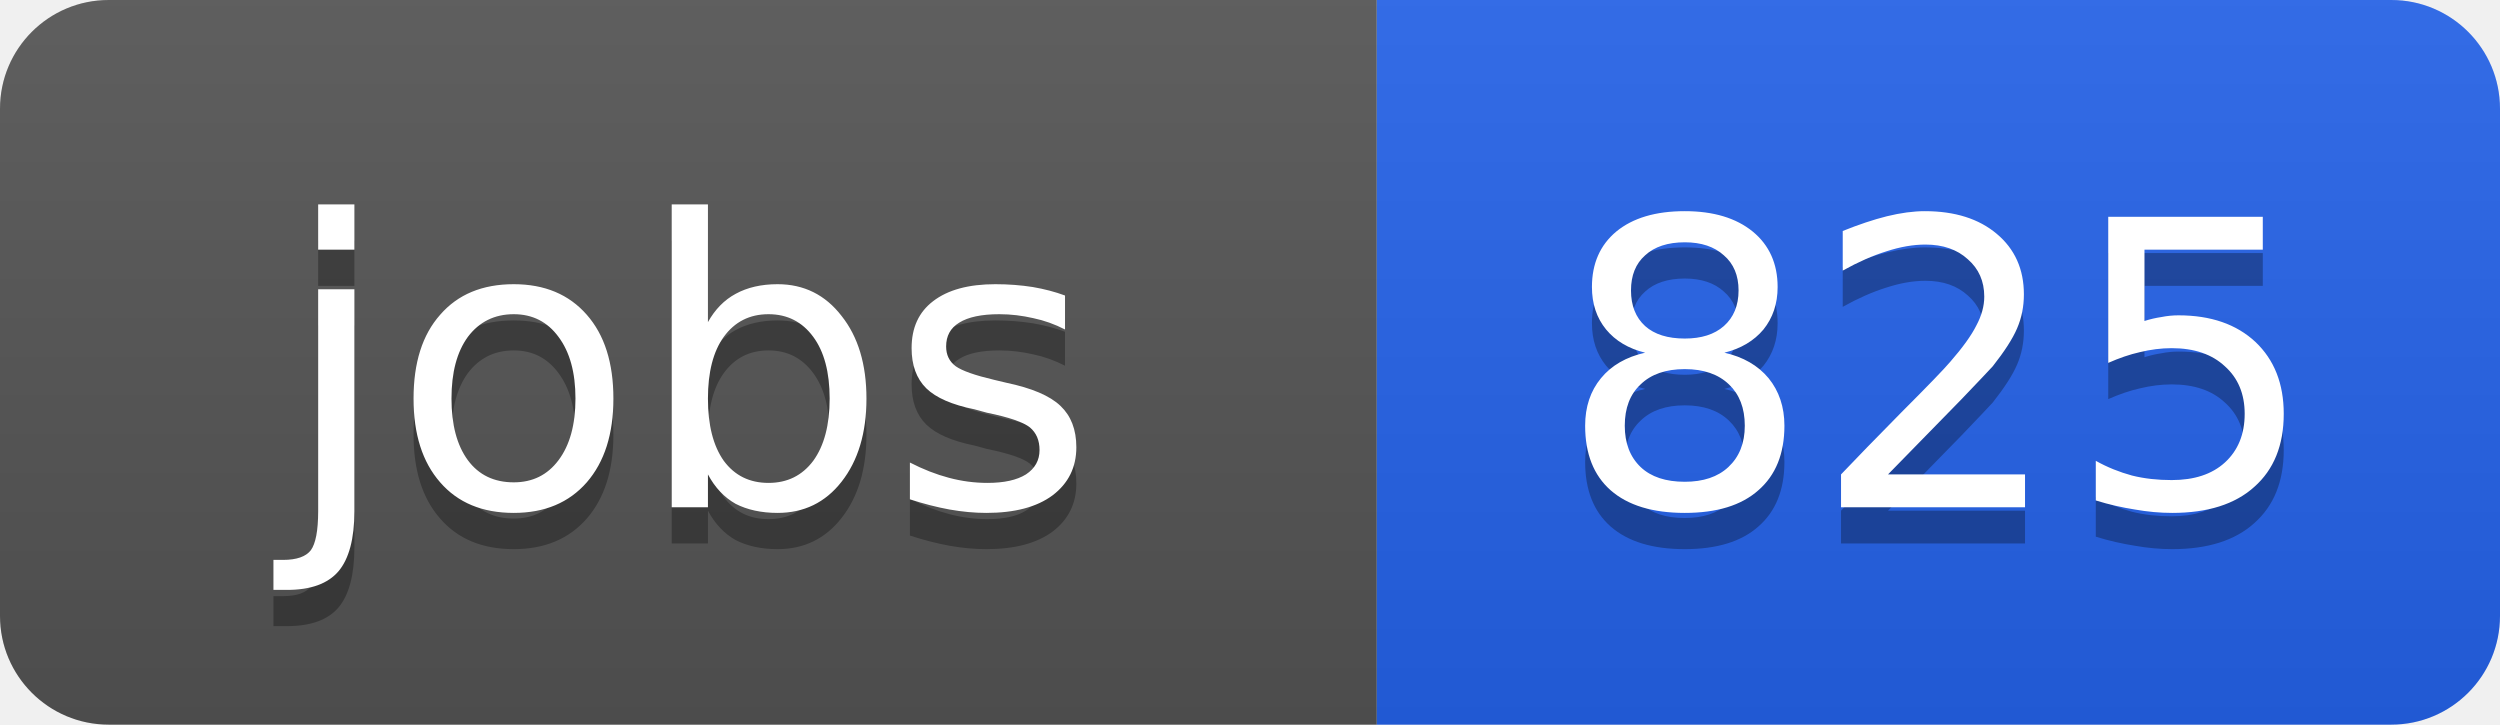
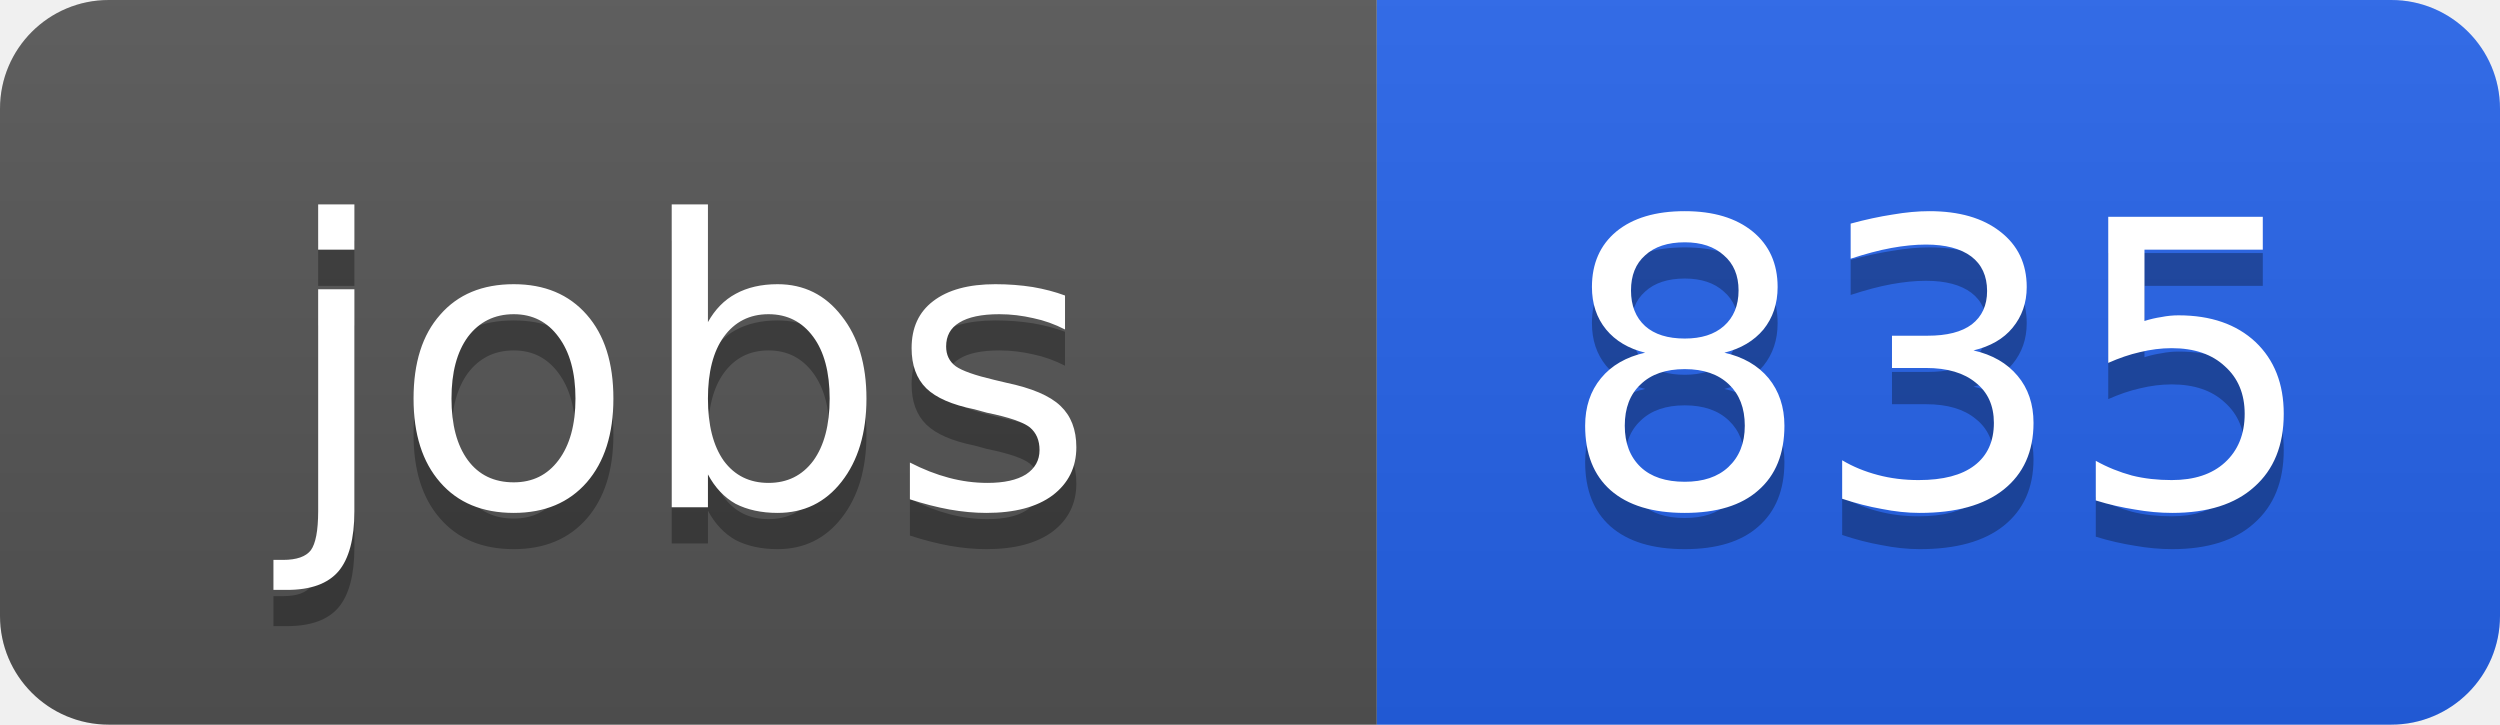
<svg xmlns="http://www.w3.org/2000/svg" width="69" height="20">
  <linearGradient id="b" x2="0" y2="100%">
    <stop offset="0" stop-color="#bbb" stop-opacity=".1" />
    <stop offset="1" stop-opacity=".1" />
  </linearGradient>
  <clipPath id="a">
    <rect width="69" height="20" rx="3" fill="#fff" />
  </clipPath>
  <g clip-path="url(#a)">
    <path fill="#555" d="M0 0h38v20H0z" />
    <path fill="#2563eb" d="M38 0h31v20H38z" />
    <path fill="url(#b)" d="M0 0h69v20H0z" />
  </g>
  <g fill="#fff" text-anchor="middle" font-family="DejaVu Sans,Verdana,Geneva,sans-serif" font-size="11">
    <text x="19" y="15" fill="#010101" fill-opacity=".3">jobs</text>
    <text x="19" y="14">jobs</text>
-     <text x="53.5" y="15" fill="#010101" fill-opacity=".3">825</text>
-     <text x="53.5" y="14">825</text>
+     <text x="53.5" y="15" fill="#010101" fill-opacity=".3">835</text>
+     <text x="53.5" y="14">835</text>
  </g>
</svg>
